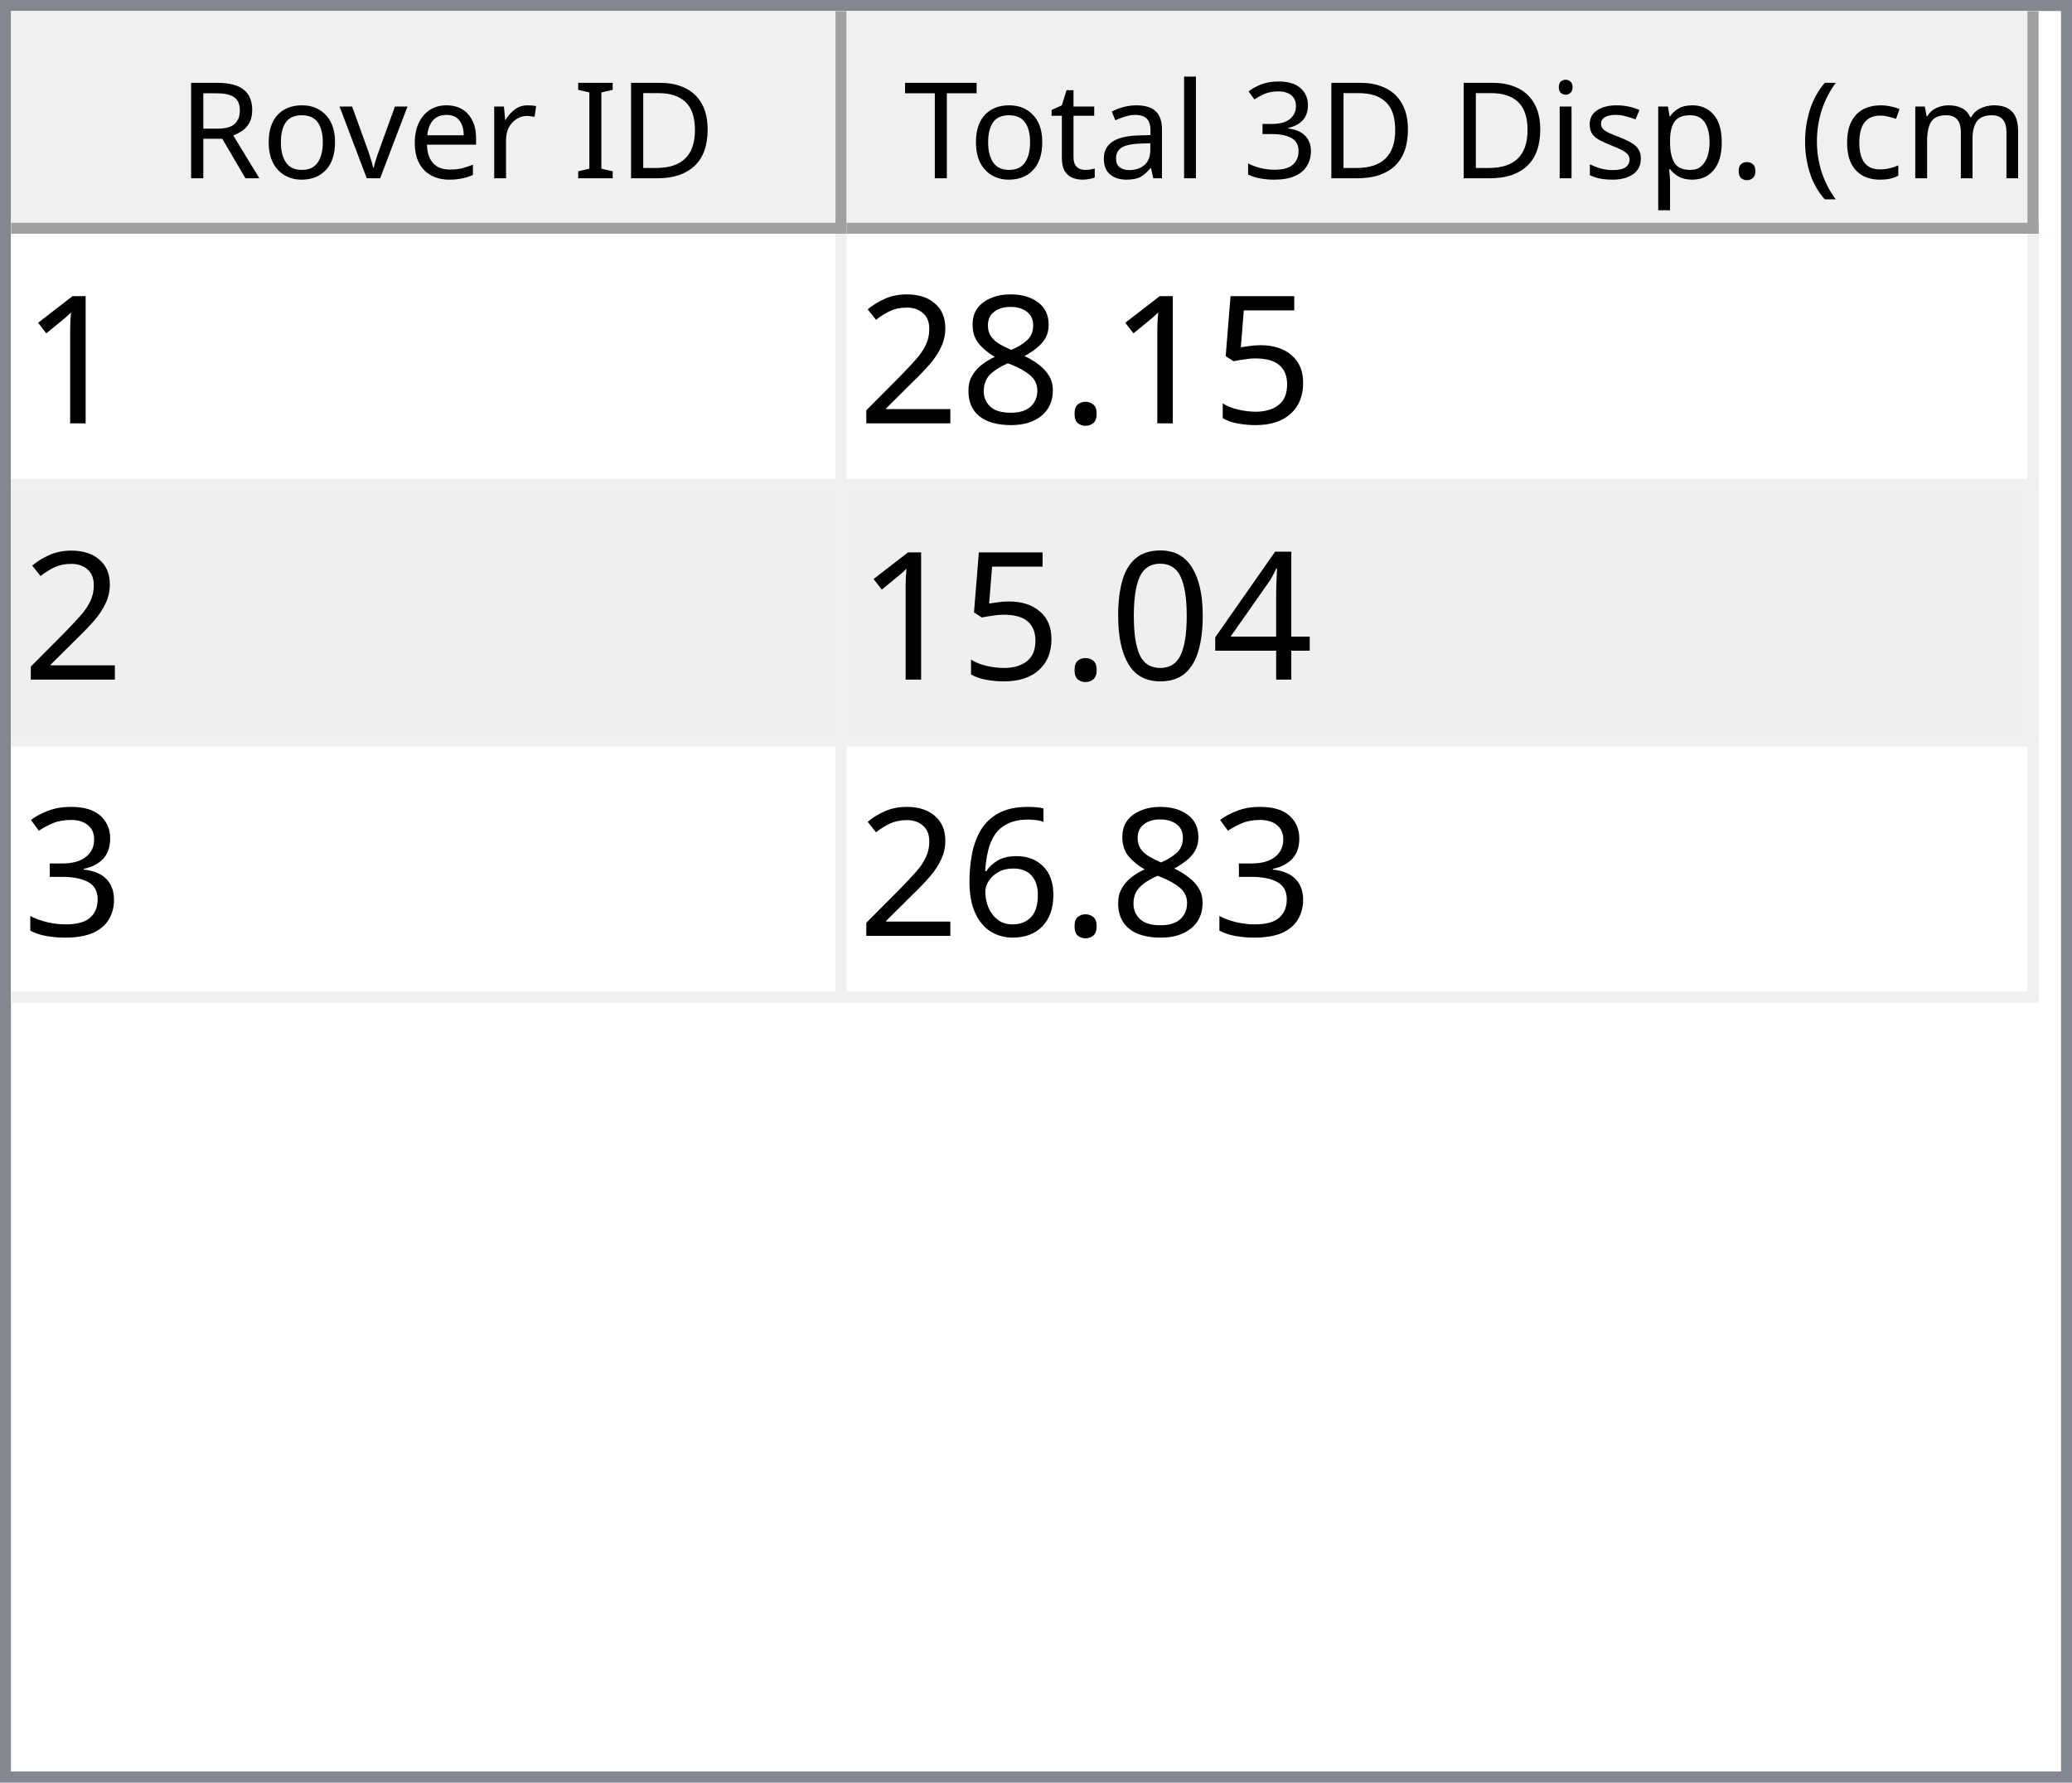
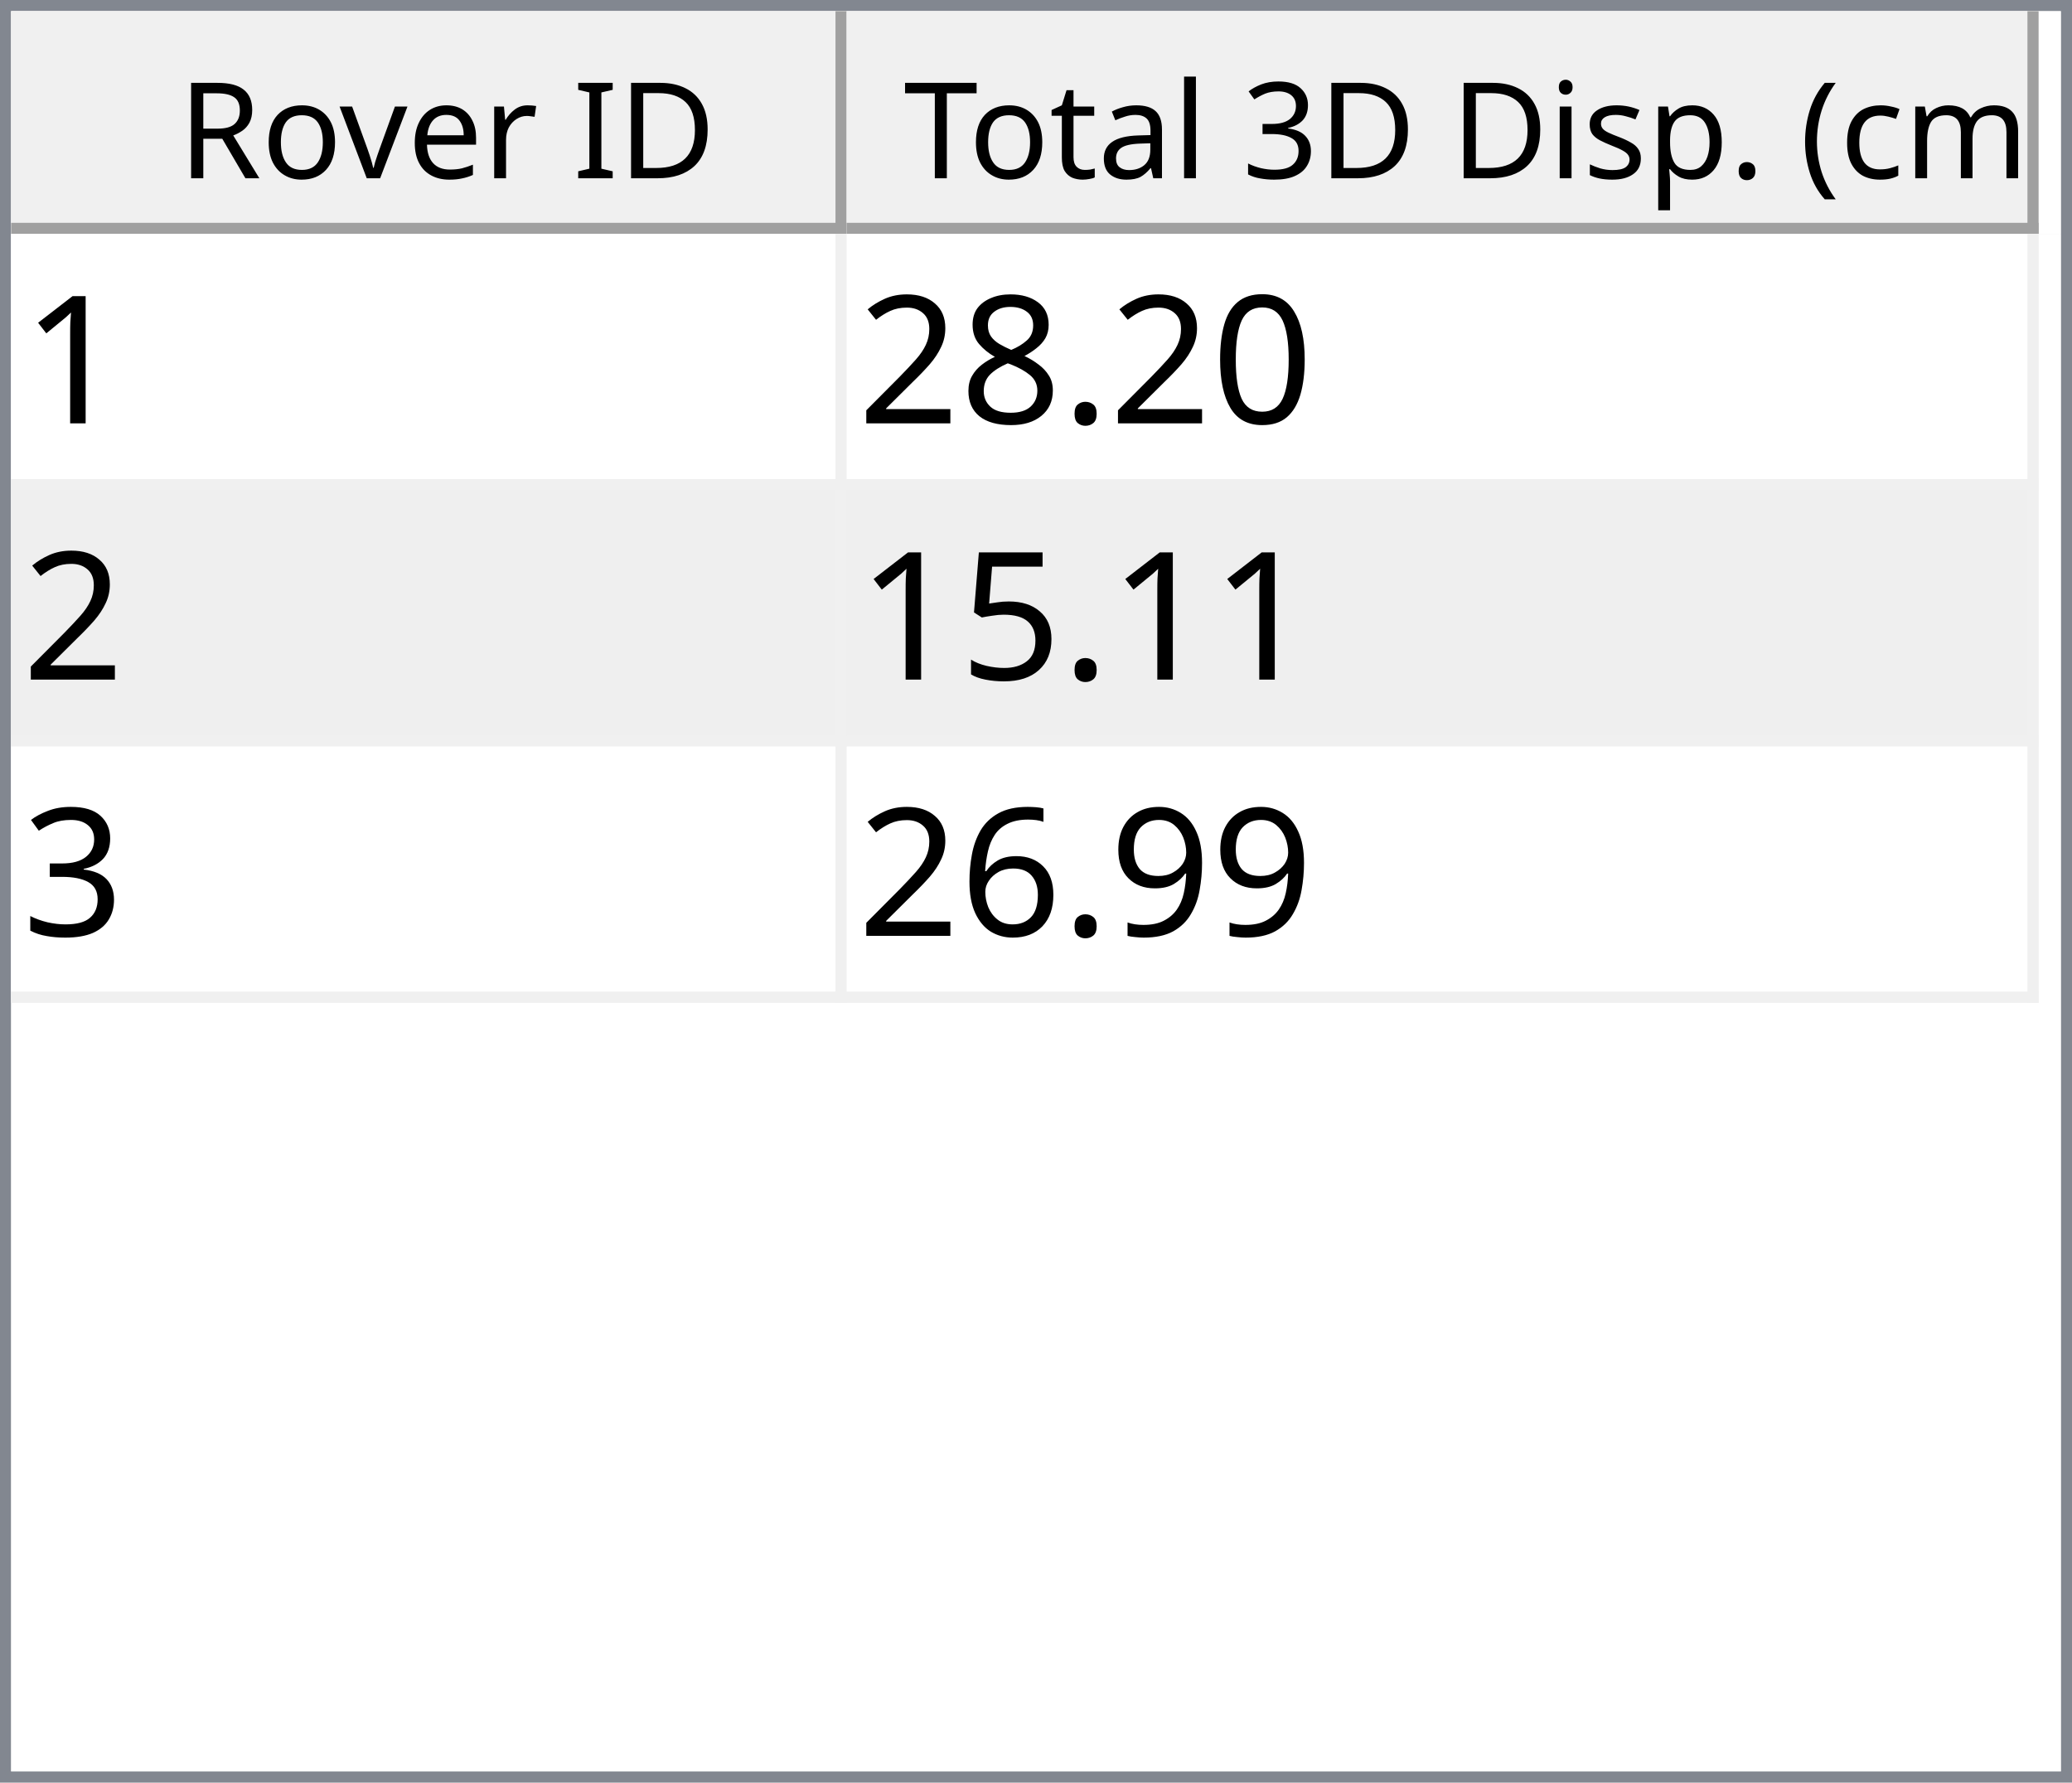
<svg xmlns="http://www.w3.org/2000/svg" style="fill-opacity:1; color-rendering:auto; color-interpolation:auto; text-rendering:auto; stroke:black; stroke-linecap:square; stroke-miterlimit:10; shape-rendering:auto; stroke-opacity:1; fill:black; stroke-dasharray:none; font-weight:normal; stroke-width:1; font-family:'Dialog'; font-style:normal; stroke-linejoin:miter; font-size:12px; stroke-dashoffset:0; image-rendering:auto;" width="186" height="160">
  <defs id="genericDefs" />
  <g>
    <defs id="defs1">
      <clipPath clipPathUnits="userSpaceOnUse" id="clipPath1">
        <path d="M0 0 L186 0 L186 160 L0 160 L0 0 Z" />
      </clipPath>
      <clipPath clipPathUnits="userSpaceOnUse" id="clipPath2">
        <path d="M0 0 L0 160 L186 160 L186 0 Z" />
      </clipPath>
      <clipPath clipPathUnits="userSpaceOnUse" id="clipPath3">
        <path d="M0 0 L0 20 L184 20 L184 0 Z" />
      </clipPath>
      <clipPath clipPathUnits="userSpaceOnUse" id="clipPath4">
        <path d="M0 0 L0 20 L75 20 L75 0 Z" />
      </clipPath>
      <clipPath clipPathUnits="userSpaceOnUse" id="clipPath5">
        <path d="M1 1 L1 19 L74 19 L74 1 Z" />
      </clipPath>
      <clipPath clipPathUnits="userSpaceOnUse" id="clipPath6">
        <path d="M0 0 L0 18 L73 18 L73 0 Z" />
      </clipPath>
      <clipPath clipPathUnits="userSpaceOnUse" id="clipPath7">
        <path d="M-0.5 -0.5 L-0.5 19.5 L74.5 19.5 L74.5 -0.5 Z" />
      </clipPath>
      <clipPath clipPathUnits="userSpaceOnUse" id="clipPath8">
        <path d="M0 0 L0 20 L107 20 L107 0 Z" />
      </clipPath>
      <clipPath clipPathUnits="userSpaceOnUse" id="clipPath9">
        <path d="M1 1 L1 19 L106 19 L106 1 Z" />
      </clipPath>
      <clipPath clipPathUnits="userSpaceOnUse" id="clipPath10">
        <path d="M0 0 L0 18 L105 18 L105 0 Z" />
      </clipPath>
      <clipPath clipPathUnits="userSpaceOnUse" id="clipPath11">
        <path d="M-0.5 -0.5 L-0.5 19.5 L106.5 19.5 L106.5 -0.5 Z" />
      </clipPath>
      <clipPath clipPathUnits="userSpaceOnUse" id="clipPath12">
        <path d="M0 0 L0 138 L184 138 L184 0 Z" />
      </clipPath>
      <clipPath clipPathUnits="userSpaceOnUse" id="clipPath13">
        <path d="M0 0 L0 69 L182 69 L182 0 Z" />
      </clipPath>
      <clipPath clipPathUnits="userSpaceOnUse" id="clipPath14">
        <path d="M-0.5 -0.5 L-0.5 68.5 L181.5 68.5 L181.5 -0.5 Z" />
      </clipPath>
      <clipPath clipPathUnits="userSpaceOnUse" id="clipPath15">
        <path d="M0 0 L0 22 L74 22 L74 0 Z" />
      </clipPath>
      <clipPath clipPathUnits="userSpaceOnUse" id="clipPath16">
        <path d="M0 0 L0 22 L106 22 L106 0 Z" />
      </clipPath>
      <font horiz-adv-x="64.551" id="font1">
        <font-face ascent="107.91" descent="25.098" units-per-em="100" style="font-style:normal; font-family:Segoe UI; font-weight:normal;" />
        <missing-glyph horiz-adv-x="64.551" d="M8.109 0 L8.109 68.266 L56.453 68.266 L56.453 0 L8.109 0 ZM15.328 7.234 L49.219 7.234 L49.219 61.031 L15.328 61.031 L15.328 7.234 Z" />
        <glyph unicode="D" horiz-adv-x="70.117" d="M9.188 0 L9.188 70.016 L28.516 70.016 Q65.531 70.016 65.531 35.891 Q65.531 19.672 55.25 9.836 Q44.969 0 27.734 0 L9.188 0 ZM17.391 62.594 L17.391 7.422 L27.828 7.422 Q41.609 7.422 49.273 14.797 Q56.938 22.172 56.938 35.688 Q56.938 62.594 28.328 62.594 L17.391 62.594 Z" />
        <glyph unicode="I" horiz-adv-x="26.611" d="M17.391 0 L9.188 0 L9.188 70.016 L17.391 70.016 L17.391 0 Z" />
        <glyph unicode=" " horiz-adv-x="27.393" d="" />
        <glyph unicode="r" horiz-adv-x="34.766" d="M34.188 41.891 Q32.078 43.5 28.125 43.5 Q23 43.5 19.555 38.672 Q16.109 33.844 16.109 25.484 L16.109 0 L8.109 0 L8.109 50 L16.109 50 L16.109 39.703 L16.312 39.703 Q18.016 44.969 21.531 47.922 Q25.047 50.875 29.391 50.875 Q32.516 50.875 34.188 50.203 L34.188 41.891 Z" />
        <glyph unicode="e" horiz-adv-x="52.295" d="M48.297 23 L12.984 23 Q13.188 14.656 17.484 10.109 Q21.781 5.562 29.297 5.562 Q37.75 5.562 44.828 11.141 L44.828 3.609 Q38.234 -1.172 27.391 -1.172 Q16.797 -1.172 10.742 5.641 Q4.688 12.453 4.688 24.812 Q4.688 36.469 11.305 43.82 Q17.922 51.172 27.734 51.172 Q37.547 51.172 42.922 44.828 Q48.297 38.484 48.297 27.203 L48.297 23 ZM40.094 29.781 Q40.047 36.719 36.75 40.578 Q33.453 44.438 27.594 44.438 Q21.922 44.438 17.969 40.383 Q14.016 36.328 13.094 29.781 L40.094 29.781 Z" />
        <glyph unicode="v" horiz-adv-x="47.9" d="M47.406 50 L27.484 0 L19.625 0 L0.688 50 L9.469 50 L22.172 13.672 Q23.578 9.672 23.922 6.688 L24.125 6.688 Q24.609 10.453 25.688 13.484 L38.969 50 L47.406 50 Z" />
        <glyph unicode="o" horiz-adv-x="58.594" d="M29 -1.172 Q17.922 -1.172 11.305 5.836 Q4.688 12.844 4.688 24.422 Q4.688 37.016 11.57 44.094 Q18.453 51.172 30.172 51.172 Q41.359 51.172 47.633 44.289 Q53.906 37.406 53.906 25.203 Q53.906 13.234 47.141 6.031 Q40.375 -1.172 29 -1.172 ZM29.594 44.438 Q21.875 44.438 17.383 39.188 Q12.891 33.938 12.891 24.703 Q12.891 15.828 17.43 10.695 Q21.969 5.562 29.594 5.562 Q37.359 5.562 41.531 10.594 Q45.703 15.625 45.703 24.906 Q45.703 34.281 41.531 39.359 Q37.359 44.438 29.594 44.438 Z" />
        <glyph unicode="R" horiz-adv-x="59.814" d="M59.375 0 L49.609 0 L37.891 19.625 Q36.281 22.359 34.766 24.289 Q33.25 26.219 31.664 27.438 Q30.078 28.656 28.25 29.219 Q26.422 29.781 24.125 29.781 L17.391 29.781 L17.391 0 L9.188 0 L9.188 70.016 L30.078 70.016 Q34.672 70.016 38.555 68.867 Q42.438 67.719 45.289 65.375 Q48.141 63.031 49.758 59.547 Q51.375 56.062 51.375 51.375 Q51.375 47.703 50.273 44.656 Q49.172 41.609 47.148 39.211 Q45.125 36.812 42.266 35.133 Q39.406 33.453 35.844 32.516 L35.844 32.328 Q37.594 31.547 38.891 30.547 Q40.188 29.547 41.359 28.18 Q42.531 26.812 43.68 25.078 Q44.828 23.344 46.234 21.047 L59.375 0 ZM17.391 62.594 L17.391 37.203 L28.516 37.203 Q31.594 37.203 34.203 38.133 Q36.812 39.062 38.719 40.797 Q40.625 42.531 41.703 45.047 Q42.781 47.562 42.781 50.688 Q42.781 56.297 39.141 59.445 Q35.5 62.594 28.609 62.594 L17.391 62.594 Z" />
        <glyph unicode=")" horiz-adv-x="30.176" d="M8.297 -15.922 L1.172 -15.922 Q16.406 2.344 16.406 26.812 Q16.406 51.469 1.078 70.016 L8.297 70.016 Q23.531 52.156 23.531 26.703 Q23.531 1.375 8.297 -15.922 Z" />
        <glyph unicode="m" horiz-adv-x="86.133" d="M79.109 0 L71.094 0 L71.094 28.719 Q71.094 37.016 68.531 40.727 Q65.969 44.438 59.906 44.438 Q54.781 44.438 51.195 39.75 Q47.609 35.062 47.609 28.516 L47.609 0 L39.594 0 L39.594 29.688 Q39.594 44.438 28.219 44.438 Q22.953 44.438 19.531 40.016 Q16.109 35.594 16.109 28.516 L16.109 0 L8.109 0 L8.109 50 L16.109 50 L16.109 42.094 L16.312 42.094 Q21.625 51.172 31.844 51.172 Q36.969 51.172 40.773 48.312 Q44.578 45.453 46 40.828 Q51.562 51.172 62.594 51.172 Q79.109 51.172 79.109 30.812 L79.109 0 Z" />
        <glyph unicode="c" horiz-adv-x="46.191" d="M42.188 2.297 Q36.422 -1.172 28.516 -1.172 Q17.828 -1.172 11.258 5.789 Q4.688 12.75 4.688 23.828 Q4.688 36.188 11.766 43.68 Q18.844 51.172 30.672 51.172 Q37.25 51.172 42.281 48.734 L42.281 40.531 Q36.719 44.438 30.375 44.438 Q22.703 44.438 17.797 38.945 Q12.891 33.453 12.891 24.516 Q12.891 15.719 17.508 10.641 Q22.125 5.562 29.891 5.562 Q36.422 5.562 42.188 9.906 L42.188 2.297 Z" />
        <glyph unicode="(" horiz-adv-x="30.176" d="M29.109 -15.922 L21.969 -15.922 Q6.844 1.375 6.844 26.703 Q6.844 52.156 21.969 70.016 L29.203 70.016 Q13.875 51.469 13.875 26.812 Q13.875 2.344 29.109 -15.922 Z" />
        <glyph unicode="." horiz-adv-x="21.68" d="M10.891 -1.078 Q8.641 -1.078 7.055 0.539 Q5.469 2.156 5.469 4.391 Q5.469 6.641 7.055 8.273 Q8.641 9.906 10.891 9.906 Q13.188 9.906 14.797 8.273 Q16.406 6.641 16.406 4.391 Q16.406 2.156 14.797 0.539 Q13.188 -1.078 10.891 -1.078 Z" />
        <glyph unicode="p" horiz-adv-x="58.789" d="M16.312 7.234 L16.109 7.234 L16.109 -23 L8.109 -23 L8.109 50 L16.109 50 L16.109 41.219 L16.312 41.219 Q22.219 51.172 33.594 51.172 Q43.266 51.172 48.688 44.461 Q54.109 37.75 54.109 26.469 Q54.109 13.922 48 6.375 Q41.891 -1.172 31.297 -1.172 Q21.578 -1.172 16.312 7.234 ZM16.109 27.391 L16.109 20.406 Q16.109 14.203 20.141 9.883 Q24.172 5.562 30.375 5.562 Q37.641 5.562 41.773 11.133 Q45.906 16.703 45.906 26.609 Q45.906 34.969 42.047 39.703 Q38.188 44.438 31.594 44.438 Q24.609 44.438 20.359 39.578 Q16.109 34.719 16.109 27.391 Z" />
        <glyph unicode="s" horiz-adv-x="42.432" d="M5.078 1.812 L5.078 10.406 Q11.625 5.562 19.484 5.562 Q30.031 5.562 30.031 12.594 Q30.031 14.594 29.125 15.992 Q28.219 17.391 26.68 18.461 Q25.141 19.531 23.07 20.383 Q21 21.234 18.609 22.172 Q15.281 23.484 12.766 24.828 Q10.25 26.172 8.57 27.859 Q6.891 29.547 6.031 31.695 Q5.172 33.844 5.172 36.719 Q5.172 40.234 6.789 42.945 Q8.406 45.656 11.086 47.484 Q13.766 49.312 17.211 50.242 Q20.656 51.172 24.312 51.172 Q30.812 51.172 35.938 48.922 L35.938 40.828 Q30.422 44.438 23.25 44.438 Q21 44.438 19.195 43.922 Q17.391 43.406 16.094 42.477 Q14.797 41.547 14.086 40.258 Q13.375 38.969 13.375 37.406 Q13.375 35.453 14.086 34.133 Q14.797 32.812 16.164 31.789 Q17.531 30.766 19.484 29.938 Q21.438 29.109 23.922 28.125 Q27.25 26.859 29.883 25.516 Q32.516 24.172 34.375 22.484 Q36.234 20.797 37.234 18.602 Q38.234 16.406 38.234 13.375 Q38.234 9.672 36.602 6.938 Q34.969 4.203 32.234 2.398 Q29.5 0.594 25.93 -0.289 Q22.359 -1.172 18.453 -1.172 Q10.75 -1.172 5.078 1.812 Z" />
        <glyph unicode="i" horiz-adv-x="24.219" d="M12.203 62.703 Q10.062 62.703 8.547 64.164 Q7.031 65.625 7.031 67.875 Q7.031 70.125 8.547 71.609 Q10.062 73.094 12.203 73.094 Q14.406 73.094 15.945 71.609 Q17.484 70.125 17.484 67.875 Q17.484 65.719 15.945 64.211 Q14.406 62.703 12.203 62.703 ZM16.109 0 L8.109 0 L8.109 50 L16.109 50 L16.109 0 Z" />
        <glyph unicode="3" horiz-adv-x="53.906" d="M46.531 19.828 Q46.531 15.094 44.75 11.211 Q42.969 7.328 39.719 4.57 Q36.469 1.812 31.93 0.297 Q27.391 -1.219 21.922 -1.219 Q11.922 -1.219 6 2.594 L6 11.188 Q13.094 5.609 22.219 5.609 Q25.875 5.609 28.828 6.539 Q31.781 7.469 33.906 9.227 Q36.031 10.984 37.18 13.477 Q38.328 15.969 38.328 19.094 Q38.328 32.812 18.797 32.812 L12.984 32.812 L12.984 39.594 L18.5 39.594 Q35.797 39.594 35.797 52.484 Q35.797 64.406 22.609 64.406 Q15.188 64.406 8.688 59.422 L8.688 67.188 Q15.375 71.188 24.609 71.188 Q29 71.188 32.57 69.969 Q36.141 68.75 38.68 66.555 Q41.219 64.359 42.609 61.281 Q44 58.203 44 54.5 Q44 40.672 30.031 36.719 L30.031 36.531 Q33.594 36.141 36.625 34.797 Q39.656 33.453 41.852 31.305 Q44.047 29.156 45.289 26.25 Q46.531 23.344 46.531 19.828 Z" />
        <glyph unicode="l" horiz-adv-x="24.219" d="M16.109 0 L8.109 0 L8.109 74.031 L16.109 74.031 L16.109 0 Z" />
        <glyph unicode="a" horiz-adv-x="50.879" d="M43.891 0 L35.891 0 L35.891 7.812 L35.688 7.812 Q30.469 -1.172 20.312 -1.172 Q12.844 -1.172 8.617 2.781 Q4.391 6.734 4.391 13.281 Q4.391 27.297 20.906 29.594 L35.891 31.688 Q35.891 44.438 25.594 44.438 Q16.547 44.438 9.281 38.281 L9.281 46.484 Q16.656 51.172 26.266 51.172 Q43.891 51.172 43.891 32.516 L43.891 0 ZM35.891 25.297 L23.828 23.641 Q18.266 22.859 15.43 20.875 Q12.594 18.891 12.594 13.875 Q12.594 10.203 15.211 7.883 Q17.828 5.562 22.172 5.562 Q28.125 5.562 32.008 9.742 Q35.891 13.922 35.891 20.312 L35.891 25.297 Z" />
        <glyph unicode="t" horiz-adv-x="33.887" d="M31.297 0.484 Q28.469 -1.078 23.828 -1.078 Q10.688 -1.078 10.688 13.578 L10.688 43.172 L2.094 43.172 L2.094 50 L10.688 50 L10.688 62.203 L18.703 64.797 L18.703 50 L31.297 50 L31.297 43.172 L18.703 43.172 L18.703 14.984 Q18.703 9.969 20.414 7.82 Q22.125 5.672 26.078 5.672 Q29.109 5.672 31.297 7.328 L31.297 0.484 Z" />
        <glyph unicode="T" horiz-adv-x="52.393" d="M50.594 62.594 L30.375 62.594 L30.375 0 L22.172 0 L22.172 62.594 L2 62.594 L2 70.016 L50.594 70.016 L50.594 62.594 Z" />
      </font>
      <font horiz-adv-x="75.0" id="font2">
        <font-face ascent="100.537" descent="21.973" units-per-em="100" style="font-style:normal; font-family:sans-serif; font-weight:normal;" />
        <missing-glyph horiz-adv-x="75.0" d="M12.5 0 L12.5 62.5 L62.5 62.5 L62.5 0 L12.5 0 ZM14.062 1.562 L60.938 1.562 L60.938 60.938 L14.062 60.938 L14.062 1.562 Z" />
        <glyph unicode="1" horiz-adv-x="55.615" d="M37.25 0 L28.469 0 L28.469 56 Q25.297 52.984 20.141 49.953 Q14.984 46.922 10.891 45.406 L10.891 53.906 Q18.266 57.375 23.781 62.305 Q29.297 67.234 31.594 71.875 L37.25 71.875 L37.25 0 Z" />
-         <glyph unicode="5" horiz-adv-x="55.615" d="M4.156 18.75 L13.375 19.531 Q14.406 12.797 18.141 9.398 Q21.875 6 27.156 6 Q33.5 6 37.891 10.789 Q42.281 15.578 42.281 23.484 Q42.281 31 38.062 35.352 Q33.844 39.703 27 39.703 Q22.75 39.703 19.336 37.773 Q15.922 35.844 13.969 32.766 L5.719 33.844 L12.641 70.609 L48.25 70.609 L48.25 62.203 L19.672 62.203 L15.828 42.969 Q22.266 47.469 29.344 47.469 Q38.719 47.469 45.164 40.969 Q51.609 34.469 51.609 24.266 Q51.609 14.547 45.953 7.469 Q39.062 -1.219 27.156 -1.219 Q17.391 -1.219 11.211 4.25 Q5.031 9.719 4.156 18.75 Z" />
+         <glyph unicode="0" horiz-adv-x="55.615" d="M4.156 35.297 Q4.156 48 6.766 55.742 Q9.375 63.484 14.523 67.68 Q19.672 71.875 27.484 71.875 Q33.25 71.875 37.594 69.555 Q41.938 67.234 44.773 62.867 Q47.609 58.5 49.219 52.227 Q50.828 45.953 50.828 35.297 Q50.828 22.703 48.242 14.969 Q45.656 7.234 40.508 3.008 Q35.359 -1.219 27.484 -1.219 Q17.141 -1.219 11.234 6.203 Q4.156 15.141 4.156 35.297 ZM13.188 35.297 Q13.188 17.672 17.312 11.836 Q21.438 6 27.484 6 Q33.547 6 37.672 11.859 Q41.797 17.719 41.797 35.297 Q41.797 52.984 37.672 58.789 Q33.547 64.594 27.391 64.594 Q21.344 64.594 17.719 59.469 Q13.188 52.938 13.188 35.297 Z" />
        <glyph unicode="." horiz-adv-x="27.783" d="M9.078 0 L9.078 10.016 L19.094 10.016 L19.094 0 L9.078 0 Z" />
        <glyph unicode="8" horiz-adv-x="55.615" d="M17.672 38.812 Q12.203 40.828 9.57 44.539 Q6.938 48.25 6.938 53.422 Q6.938 61.234 12.555 66.555 Q18.172 71.875 27.484 71.875 Q36.859 71.875 42.578 66.43 Q48.297 60.984 48.297 53.172 Q48.297 48.188 45.68 44.508 Q43.062 40.828 37.75 38.812 Q44.344 36.672 47.781 31.883 Q51.219 27.094 51.219 20.453 Q51.219 11.281 44.727 5.031 Q38.234 -1.219 27.641 -1.219 Q17.047 -1.219 10.547 5.055 Q4.047 11.328 4.047 20.703 Q4.047 27.688 7.594 32.398 Q11.141 37.109 17.672 38.812 ZM15.922 53.719 Q15.922 48.641 19.195 45.414 Q22.469 42.188 27.688 42.188 Q32.766 42.188 36.016 45.383 Q39.266 48.578 39.266 53.219 Q39.266 58.062 35.914 61.359 Q32.562 64.656 27.594 64.656 Q22.562 64.656 19.242 61.43 Q15.922 58.203 15.922 53.719 ZM13.094 20.656 Q13.094 16.891 14.875 13.375 Q16.656 9.859 20.172 7.93 Q23.688 6 27.734 6 Q34.031 6 38.133 10.055 Q42.234 14.109 42.234 20.359 Q42.234 26.703 38.016 30.859 Q33.797 35.016 27.438 35.016 Q21.234 35.016 17.164 30.914 Q13.094 26.812 13.094 20.656 Z" />
        <glyph unicode="2" horiz-adv-x="55.615" d="M50.344 8.453 L50.344 0 L3.031 0 Q2.938 3.172 4.047 6.109 Q5.859 10.938 9.836 15.625 Q13.812 20.312 21.344 26.469 Q33.016 36.031 37.117 41.625 Q41.219 47.219 41.219 52.203 Q41.219 57.422 37.477 61.008 Q33.734 64.594 27.734 64.594 Q21.391 64.594 17.578 60.789 Q13.766 56.984 13.719 50.25 L4.688 51.172 Q5.609 61.281 11.664 66.578 Q17.719 71.875 27.938 71.875 Q38.234 71.875 44.242 66.164 Q50.25 60.453 50.25 52 Q50.25 47.703 48.492 43.555 Q46.734 39.406 42.656 34.812 Q38.578 30.219 29.109 22.219 Q21.188 15.578 18.945 13.211 Q16.703 10.844 15.234 8.453 L50.344 8.453 Z" />
-         <glyph unicode="4" horiz-adv-x="55.615" d="M32.328 0 L32.328 17.141 L1.266 17.141 L1.266 25.203 L33.938 71.578 L41.109 71.578 L41.109 25.203 L50.781 25.203 L50.781 17.141 L41.109 17.141 L41.109 0 L32.328 0 ZM32.328 25.203 L32.328 57.469 L9.906 25.203 L32.328 25.203 Z" />
-         <glyph unicode="0" horiz-adv-x="55.615" d="M4.156 35.297 Q4.156 48 6.766 55.742 Q9.375 63.484 14.523 67.68 Q19.672 71.875 27.484 71.875 Q33.25 71.875 37.594 69.555 Q41.938 67.234 44.773 62.867 Q47.609 58.5 49.219 52.227 Q50.828 45.953 50.828 35.297 Q50.828 22.703 48.242 14.969 Q45.656 7.234 40.508 3.008 Q35.359 -1.219 27.484 -1.219 Q17.141 -1.219 11.234 6.203 Q4.156 15.141 4.156 35.297 ZM13.188 35.297 Q13.188 17.672 17.312 11.836 Q21.438 6 27.484 6 Q33.547 6 37.672 11.859 Q41.797 17.719 41.797 35.297 Q41.797 52.984 37.672 58.789 Q33.547 64.594 27.391 64.594 Q21.344 64.594 17.719 59.469 Q13.188 52.938 13.188 35.297 Z" />
+         <glyph unicode="5" horiz-adv-x="55.615" d="M4.156 18.75 L13.375 19.531 Q14.406 12.797 18.141 9.398 Q21.875 6 27.156 6 Q33.5 6 37.891 10.789 Q42.281 15.578 42.281 23.484 Q42.281 31 38.062 35.352 Q33.844 39.703 27 39.703 Q22.75 39.703 19.336 37.773 Q15.922 35.844 13.969 32.766 L5.719 33.844 L12.641 70.609 L48.25 70.609 L48.25 62.203 L19.672 62.203 L15.828 42.969 Q22.266 47.469 29.344 47.469 Q38.719 47.469 45.164 40.969 Q51.609 34.469 51.609 24.266 Q51.609 14.547 45.953 7.469 Q39.062 -1.219 27.156 -1.219 Q17.391 -1.219 11.211 4.25 Q5.031 9.719 4.156 18.75 Z" />
        <glyph unicode="3" horiz-adv-x="55.615" d="M4.203 18.891 L12.984 20.062 Q14.5 12.594 18.141 9.297 Q21.781 6 27 6 Q33.203 6 37.477 10.297 Q41.75 14.594 41.75 20.953 Q41.75 27 37.797 30.93 Q33.844 34.859 27.734 34.859 Q25.25 34.859 21.531 33.891 L22.516 41.609 Q23.391 41.5 23.922 41.5 Q29.547 41.5 34.039 44.43 Q38.531 47.359 38.531 53.469 Q38.531 58.297 35.258 61.477 Q31.984 64.656 26.812 64.656 Q21.688 64.656 18.266 61.43 Q14.844 58.203 13.875 51.766 L5.078 53.328 Q6.688 62.156 12.398 67.016 Q18.109 71.875 26.609 71.875 Q32.469 71.875 37.398 69.359 Q42.328 66.844 44.945 62.5 Q47.562 58.156 47.562 53.266 Q47.562 48.641 45.07 44.828 Q42.578 41.016 37.703 38.766 Q44.047 37.312 47.562 32.695 Q51.078 28.078 51.078 21.141 Q51.078 11.766 44.242 5.25 Q37.406 -1.266 26.953 -1.266 Q17.531 -1.266 11.305 4.352 Q5.078 9.969 4.203 18.891 Z" />
+         <glyph unicode="9" horiz-adv-x="55.615" d="M5.469 16.547 L13.922 17.328 Q14.984 11.375 18.016 8.688 Q21.047 6 25.781 6 Q29.828 6 32.883 7.859 Q35.938 9.719 37.891 12.82 Q39.844 15.922 41.164 21.195 Q42.484 26.469 42.484 31.938 Q42.484 32.516 42.438 33.688 Q39.797 29.5 35.234 26.883 Q30.672 24.266 25.344 24.266 Q16.453 24.266 10.305 30.711 Q4.156 37.156 4.156 47.703 Q4.156 58.594 10.578 65.234 Q17 71.875 26.656 71.875 Q33.641 71.875 39.43 68.117 Q45.219 64.359 48.219 57.398 Q51.219 50.438 51.219 37.25 Q51.219 23.531 48.242 15.406 Q45.266 7.281 39.383 3.031 Q33.5 -1.219 25.594 -1.219 Q17.188 -1.219 11.867 3.445 Q6.547 8.109 5.469 16.547 ZM41.453 48.141 Q41.453 55.719 37.43 60.156 Q33.406 64.594 27.734 64.594 Q21.875 64.594 17.531 59.812 Q13.188 55.031 13.188 47.406 Q13.188 40.578 17.312 36.305 Q21.438 32.031 27.484 32.031 Q33.594 32.031 37.523 36.305 Q41.453 40.578 41.453 48.141 Z" />
        <glyph unicode="6" horiz-adv-x="55.615" d="M49.75 54.047 L41.016 53.375 Q39.844 58.547 37.703 60.891 Q34.125 64.656 28.906 64.656 Q24.703 64.656 21.531 62.312 Q17.391 59.281 14.992 53.469 Q12.594 47.656 12.5 36.922 Q15.672 41.75 20.266 44.094 Q24.859 46.438 29.891 46.438 Q38.672 46.438 44.852 39.969 Q51.031 33.5 51.031 23.25 Q51.031 16.5 48.125 10.719 Q45.219 4.938 40.141 1.859 Q35.062 -1.219 28.609 -1.219 Q17.625 -1.219 10.695 6.859 Q3.766 14.938 3.766 33.5 Q3.766 54.25 11.422 63.672 Q18.109 71.875 29.438 71.875 Q37.891 71.875 43.289 67.141 Q48.688 62.406 49.75 54.047 ZM13.875 23.188 Q13.875 18.656 15.797 14.508 Q17.719 10.359 21.188 8.18 Q24.656 6 28.469 6 Q34.031 6 38.039 10.492 Q42.047 14.984 42.047 22.703 Q42.047 30.125 38.086 34.398 Q34.125 38.672 28.125 38.672 Q22.172 38.672 18.023 34.398 Q13.875 30.125 13.875 23.188 Z" />
      </font>
    </defs>
    <g style="fill:white; stroke:white;">
      <rect x="0" y="0" width="186" style="clip-path:url(#clipPath1); stroke:none;" height="160" />
    </g>
    <g style="fill:white; text-rendering:optimizeSpeed; color-rendering:optimizeSpeed; image-rendering:optimizeSpeed; shape-rendering:crispEdges; stroke:white; color-interpolation:sRGB;">
      <rect x="0" width="186" height="160" y="0" style="stroke:none;" />
      <path style="stroke:none;" d="M0 160 L186 160 L186 0 L0 0 Z" />
    </g>
    <g style="fill:rgb(240,240,240); font-family:'Segoe UI'; stroke:rgb(240,240,240);">
      <rect x="0" y="0" width="186" style="clip-path:url(#clipPath2); stroke:none;" height="160" />
    </g>
    <g style="fill:rgb(130,135,144); font-family:'Segoe UI'; stroke:rgb(130,135,144);">
      <path d="M0 0 L186 0 L186 160 L0 160 L0 0 ZM1 1 L185 1 L185 159 L1 159 L1 1 Z" style="fill-rule:evenodd; clip-path:url(#clipPath2); stroke:none;" />
    </g>
    <g style="fill:white; font-family:'Segoe UI'; stroke:white;" transform="translate(1,1)">
      <rect x="0" y="0" width="184" style="clip-path:url(#clipPath3); stroke:none;" height="20" />
    </g>
    <g style="fill:rgb(240,240,240); font-family:'Segoe UI'; stroke:rgb(240,240,240);" transform="translate(1,1)">
      <rect x="0" y="0" width="75" style="clip-path:url(#clipPath4); stroke:none;" height="20" />
    </g>
    <g style="font-family:'Segoe UI';" transform="translate(2,2)">
      <text x="14" xml:space="preserve" y="14" style="clip-path:url(#clipPath6); stroke:none;">Rover ID</text>
    </g>
    <g style="fill:rgb(160,160,160); font-family:'Segoe UI'; stroke:rgb(160,160,160); stroke-linejoin:bevel;" transform="translate(1.5,1.5)">
      <line x1="74" x2="74" y1="0" style="fill:none; clip-path:url(#clipPath7);" y2="19" />
    </g>
    <g style="fill:rgb(160,160,160); font-family:'Segoe UI'; stroke:rgb(160,160,160); stroke-linejoin:bevel;" transform="matrix(1,0,0,1,1,1) translate(0.5,0.5)">
      <line x1="0" x2="74" y1="19" style="fill:none; clip-path:url(#clipPath7);" y2="19" />
    </g>
    <g style="fill:rgb(240,240,240); font-family:'Segoe UI'; stroke:rgb(240,240,240);" transform="translate(76,1)">
      <rect x="0" y="0" width="107" style="clip-path:url(#clipPath8); stroke:none;" height="20" />
    </g>
    <g style="font-family:'Segoe UI';" transform="translate(77,2)">
      <text x="1" xml:space="preserve" y="14" style="clip-path:url(#clipPath10); stroke:none;"> Total 3D Disp. (cm)</text>
    </g>
    <g style="fill:rgb(160,160,160); font-family:'Segoe UI'; stroke:rgb(160,160,160); stroke-linejoin:bevel;" transform="translate(76.5,1.5)">
      <line x1="106" x2="106" y1="0" style="fill:none; clip-path:url(#clipPath11);" y2="19" />
    </g>
    <g style="fill:rgb(160,160,160); font-family:'Segoe UI'; stroke:rgb(160,160,160); stroke-linejoin:bevel;" transform="matrix(1,0,0,1,76,1) translate(0.5,0.5)">
      <line x1="0" x2="106" y1="19" style="fill:none; clip-path:url(#clipPath11);" y2="19" />
    </g>
    <g style="fill:white; font-family:'Segoe UI'; stroke:white;" transform="translate(1,21)">
      <rect x="0" y="0" width="184" style="clip-path:url(#clipPath12); stroke:none;" height="138" />
    </g>
    <g style="fill:rgb(240,240,240); font-size:16px; font-family:sans-serif; stroke:rgb(240,240,240);" transform="translate(1,21)">
      <rect x="0" y="0" width="182" style="clip-path:url(#clipPath13); stroke:none;" height="69" />
      <line transform="translate(0.5,0.5)" x1="0" x2="181" y1="22" style="clip-path:url(#clipPath14); fill:none; stroke-linejoin:bevel;" y2="22" />
    </g>
    <g transform="matrix(1,0,0,1,1,21) translate(0.5,0.5)" style="fill:rgb(240,240,240); font-size:16px; font-family:sans-serif; stroke:rgb(240,240,240); stroke-linejoin:bevel;">
      <line x1="0" x2="181" y1="45" style="fill:none; clip-path:url(#clipPath14);" y2="45" />
    </g>
    <g transform="matrix(1,0,0,1,1,21) translate(0.5,0.5)" style="fill:rgb(240,240,240); font-size:16px; font-family:sans-serif; stroke:rgb(240,240,240); stroke-linejoin:bevel;">
      <line x1="0" x2="181" y1="68" style="fill:none; clip-path:url(#clipPath14);" y2="68" />
    </g>
    <g transform="matrix(1,0,0,1,1,21) translate(0.5,0.5)" style="fill:rgb(240,240,240); font-size:16px; font-family:sans-serif; stroke:rgb(240,240,240); stroke-linejoin:bevel;">
      <line x1="74" x2="74" y1="0" style="fill:none; clip-path:url(#clipPath14);" y2="68" />
    </g>
    <g transform="matrix(1,0,0,1,1,21) translate(0.5,0.5)" style="fill:rgb(240,240,240); font-size:16px; font-family:sans-serif; stroke:rgb(240,240,240); stroke-linejoin:bevel;">
      <line x1="181" x2="181" y1="0" style="fill:none; clip-path:url(#clipPath14);" y2="68" />
    </g>
    <g style="fill:white; font-size:16px; font-family:sans-serif; stroke:white;" transform="matrix(1,0,0,1,1,21)">
      <rect x="0" y="0" width="74" style="clip-path:url(#clipPath15); stroke:none;" height="22" />
      <text x="1" y="17" style="fill:black; clip-path:url(#clipPath15); stroke:none;" xml:space="preserve">1</text>
    </g>
    <g style="fill:white; font-size:16px; font-family:sans-serif; stroke:white;" transform="matrix(1,0,0,1,1,21) translate(75,0)">
      <rect x="0" y="0" width="106" style="clip-path:url(#clipPath16); stroke:none;" height="22" />
-       <text x="1" y="17" style="fill:black; clip-path:url(#clipPath16); stroke:none;" xml:space="preserve">28.15</text>
+       <text x="1" y="17" style="fill:black; clip-path:url(#clipPath16); stroke:none;" xml:space="preserve">28.20</text>
    </g>
    <g style="fill:rgb(239,239,239); font-size:16px; font-family:sans-serif; stroke:rgb(239,239,239);" transform="matrix(1,0,0,1,1,21) translate(0,23)">
      <rect x="0" y="0" width="74" style="clip-path:url(#clipPath15); stroke:none;" height="22" />
      <text x="1" y="17" style="fill:black; clip-path:url(#clipPath15); stroke:none;" xml:space="preserve">2</text>
    </g>
    <g style="fill:rgb(239,239,239); font-size:16px; font-family:sans-serif; stroke:rgb(239,239,239);" transform="matrix(1,0,0,1,1,21) translate(75,23)">
      <rect x="0" y="0" width="106" style="clip-path:url(#clipPath16); stroke:none;" height="22" />
-       <text x="1" y="17" style="fill:black; clip-path:url(#clipPath16); stroke:none;" xml:space="preserve">15.04</text>
+       <text x="1" y="17" style="fill:black; clip-path:url(#clipPath16); stroke:none;" xml:space="preserve">15.11</text>
    </g>
    <g style="fill:white; font-size:16px; font-family:sans-serif; stroke:white;" transform="matrix(1,0,0,1,1,21) translate(0,46)">
      <rect x="0" y="0" width="74" style="clip-path:url(#clipPath15); stroke:none;" height="22" />
      <text x="1" y="17" style="fill:black; clip-path:url(#clipPath15); stroke:none;" xml:space="preserve">3</text>
    </g>
    <g style="fill:white; font-size:16px; font-family:sans-serif; stroke:white;" transform="matrix(1,0,0,1,1,21) translate(75,46)">
      <rect x="0" y="0" width="106" style="clip-path:url(#clipPath16); stroke:none;" height="22" />
-       <text x="1" y="17" style="fill:black; clip-path:url(#clipPath16); stroke:none;" xml:space="preserve">26.83</text>
+       <text x="1" y="17" style="fill:black; clip-path:url(#clipPath16); stroke:none;" xml:space="preserve">26.99</text>
    </g>
  </g>
</svg>
